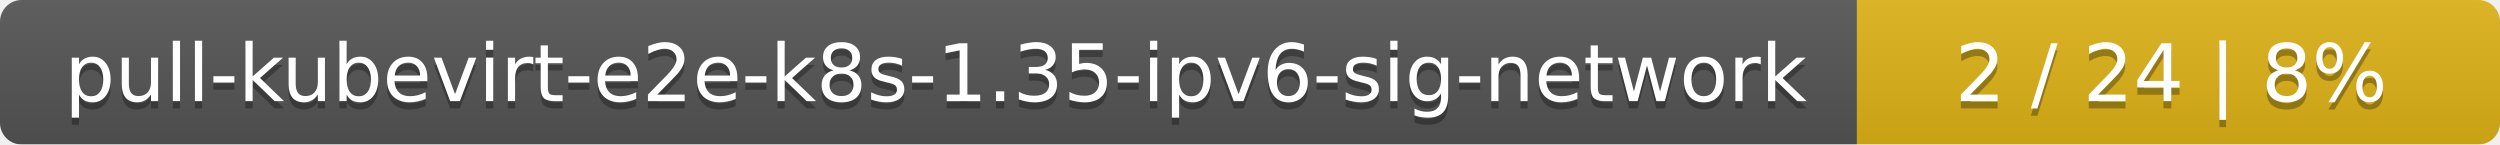
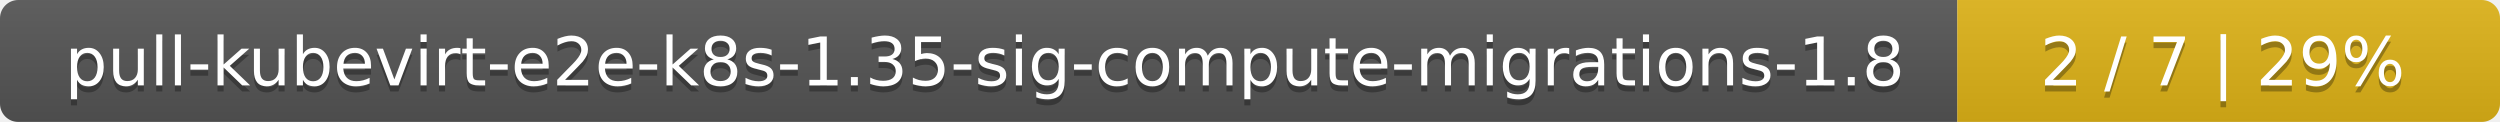
- <svg xmlns="http://www.w3.org/2000/svg" width="346" height="20">
+ <svg xmlns="http://www.w3.org/2000/svg" width="410" height="20">
  <linearGradient id="smooth" x2="0" y2="100%">
    <stop offset="0" stop-color="#bbb" stop-opacity=".1" />
    <stop offset="1" stop-opacity=".1" />
  </linearGradient>
  <mask id="round">
-     <rect width="346" height="20" rx="3" fill="#fff" />
+     <rect width="410" height="20" rx="3" fill="#fff" />
  </mask>
  <g mask="url(#round)">
-     <rect width="257" height="20" fill="#555" />
-     <rect x="257" width="89" height="20" fill="#dfb317" />
-     <rect width="346" height="20" fill="url(#smooth)" />
+     <rect width="321" height="20" fill="#555" />
+     <rect x="321" width="89" height="20" fill="#dfb317" />
+     <rect width="410" height="20" fill="url(#smooth)" />
  </g>
  <g fill="#fff" text-anchor="middle" font-family="DejaVu Sans,Verdana,Geneva,sans-serif" font-size="11">
-     <text x="129.5" y="15" fill="#010101" fill-opacity=".3">pull-kubevirt-e2e-k8s-1.35-ipv6-sig-network</text>
-     <text x="129.5" y="14">pull-kubevirt-e2e-k8s-1.35-ipv6-sig-network</text>
-     <text x="300.5" y="15" fill="#010101" fill-opacity=".3">2 / 24    |    8%</text>
-     <text x="300.5" y="14">2 / 24    |    8%</text>
+     <text x="161.5" y="15" fill="#010101" fill-opacity=".3">pull-kubevirt-e2e-k8s-1.35-sig-compute-migrations-1.8</text>
+     <text x="161.5" y="14">pull-kubevirt-e2e-k8s-1.35-sig-compute-migrations-1.8</text>
+     <text x="364.5" y="15" fill="#010101" fill-opacity=".3">2 / 7    |    29%</text>
+     <text x="364.5" y="14">2 / 7    |    29%</text>
  </g>
</svg>
